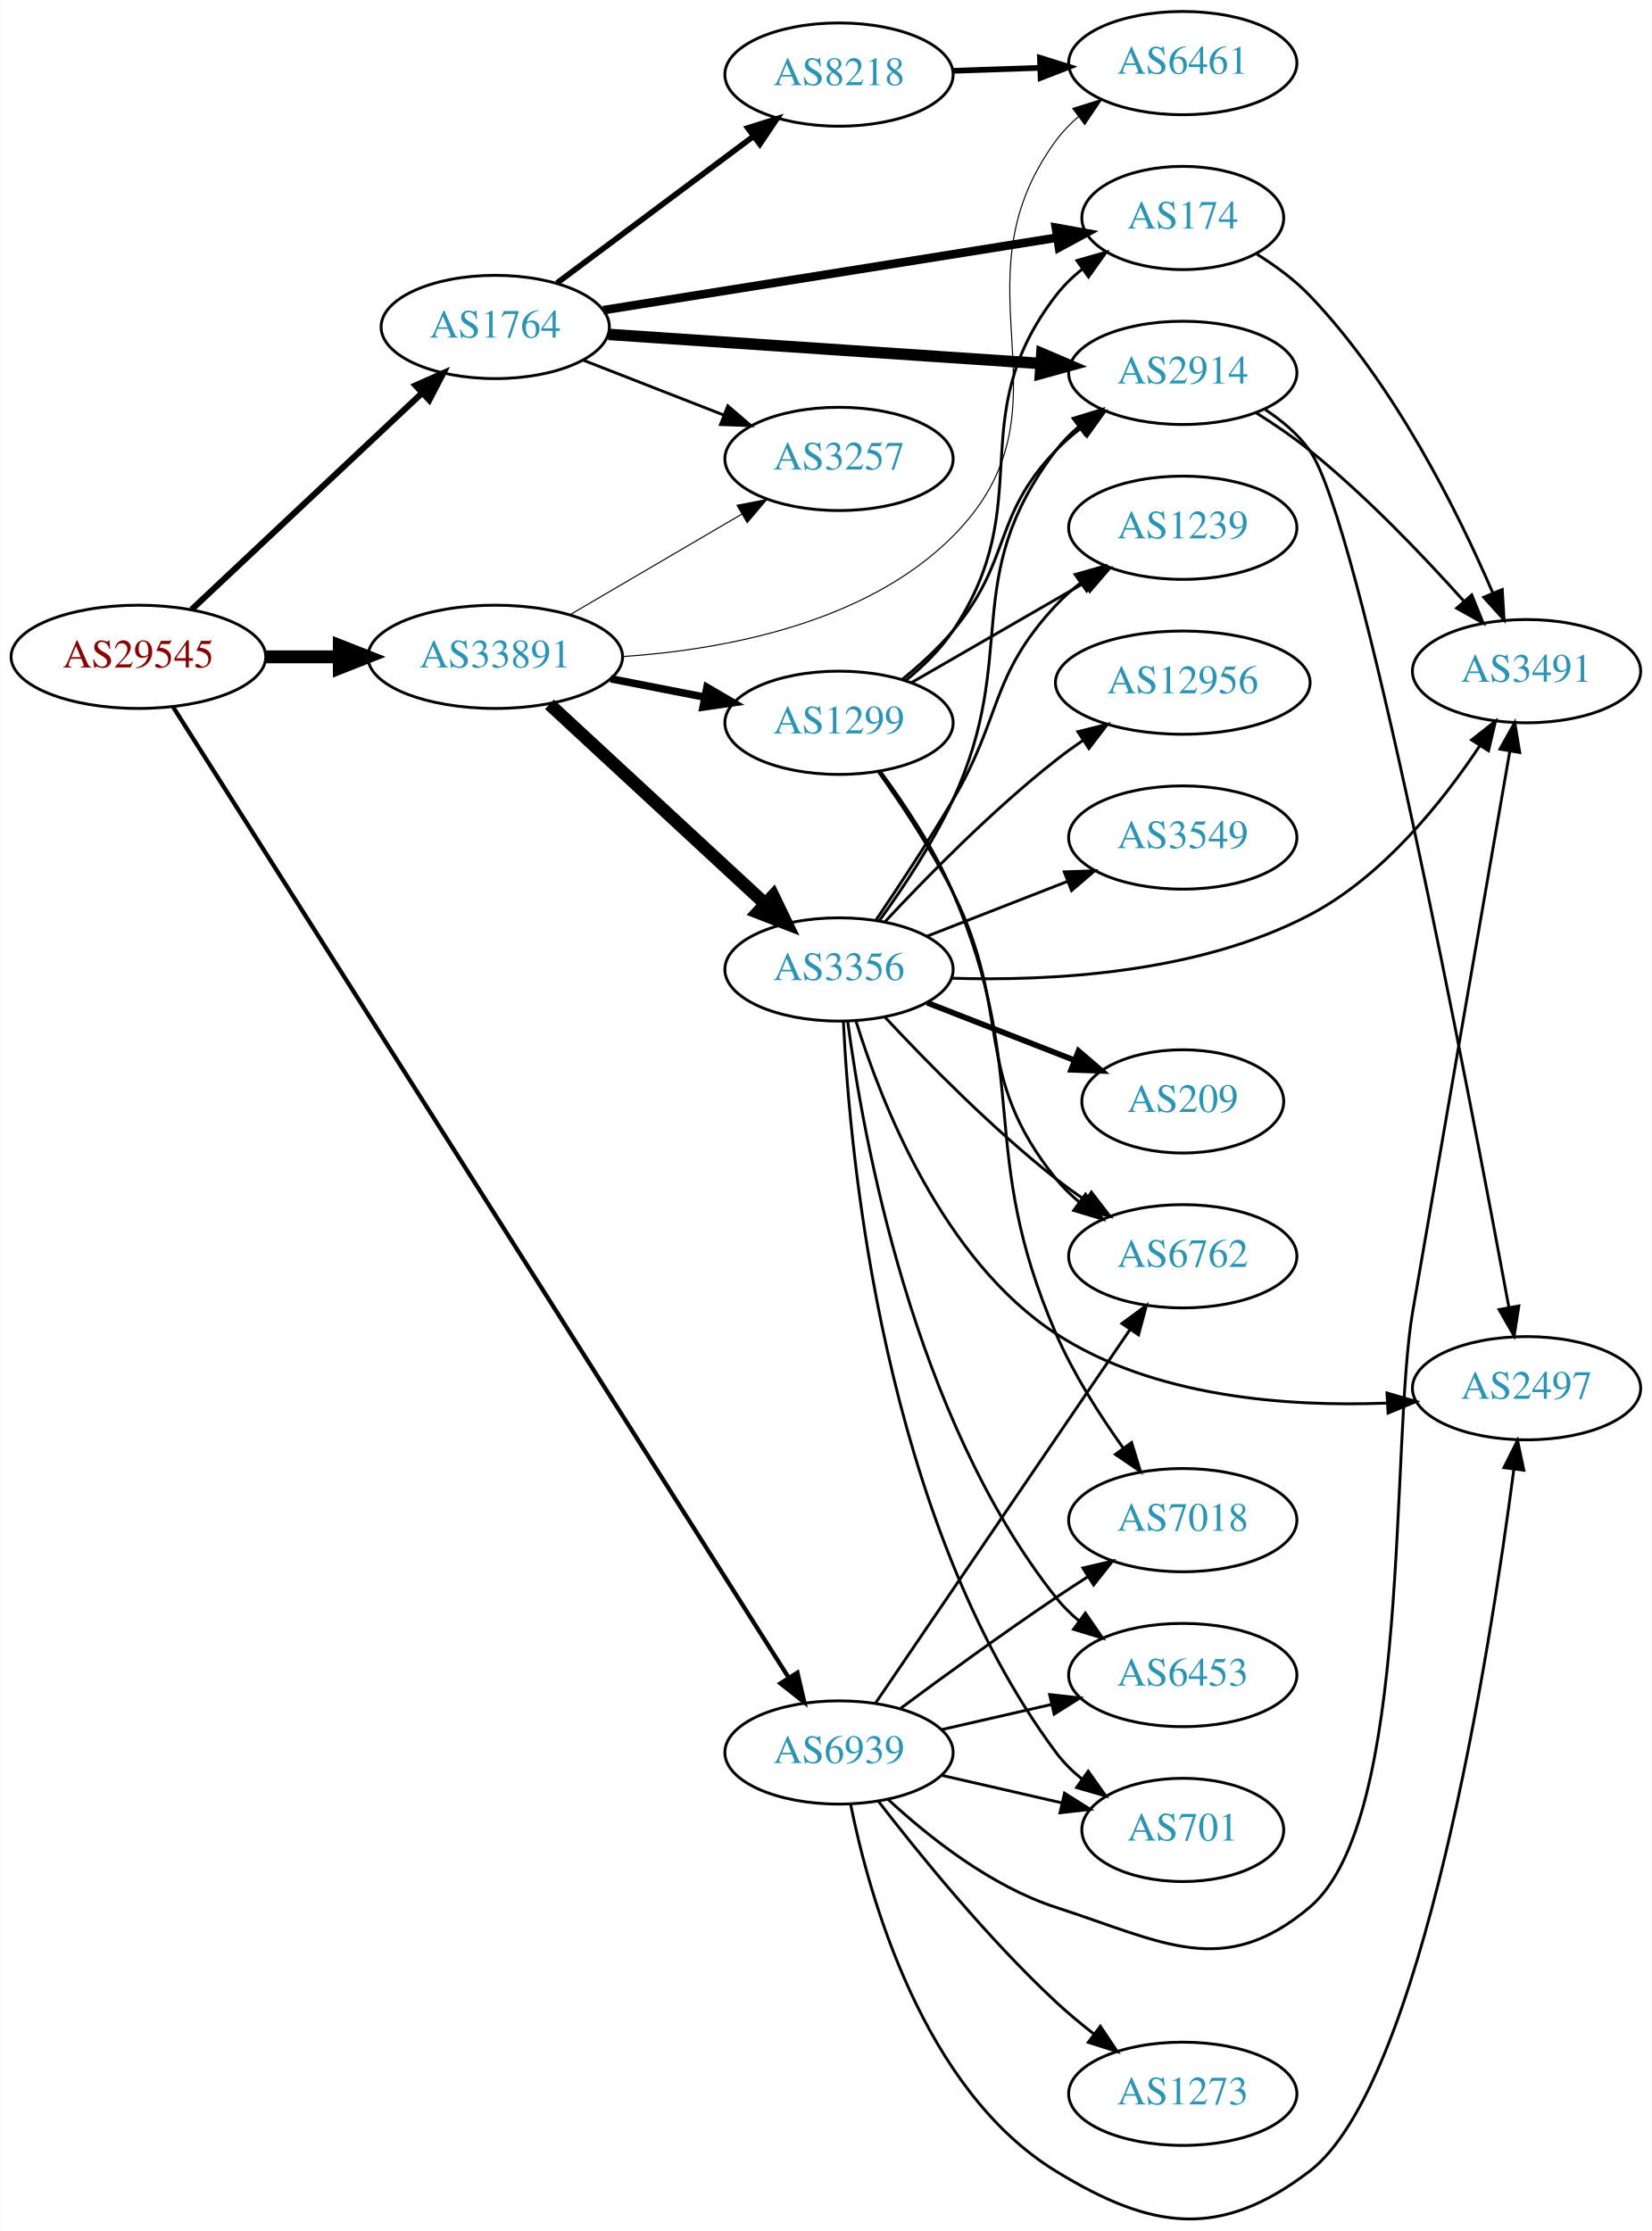
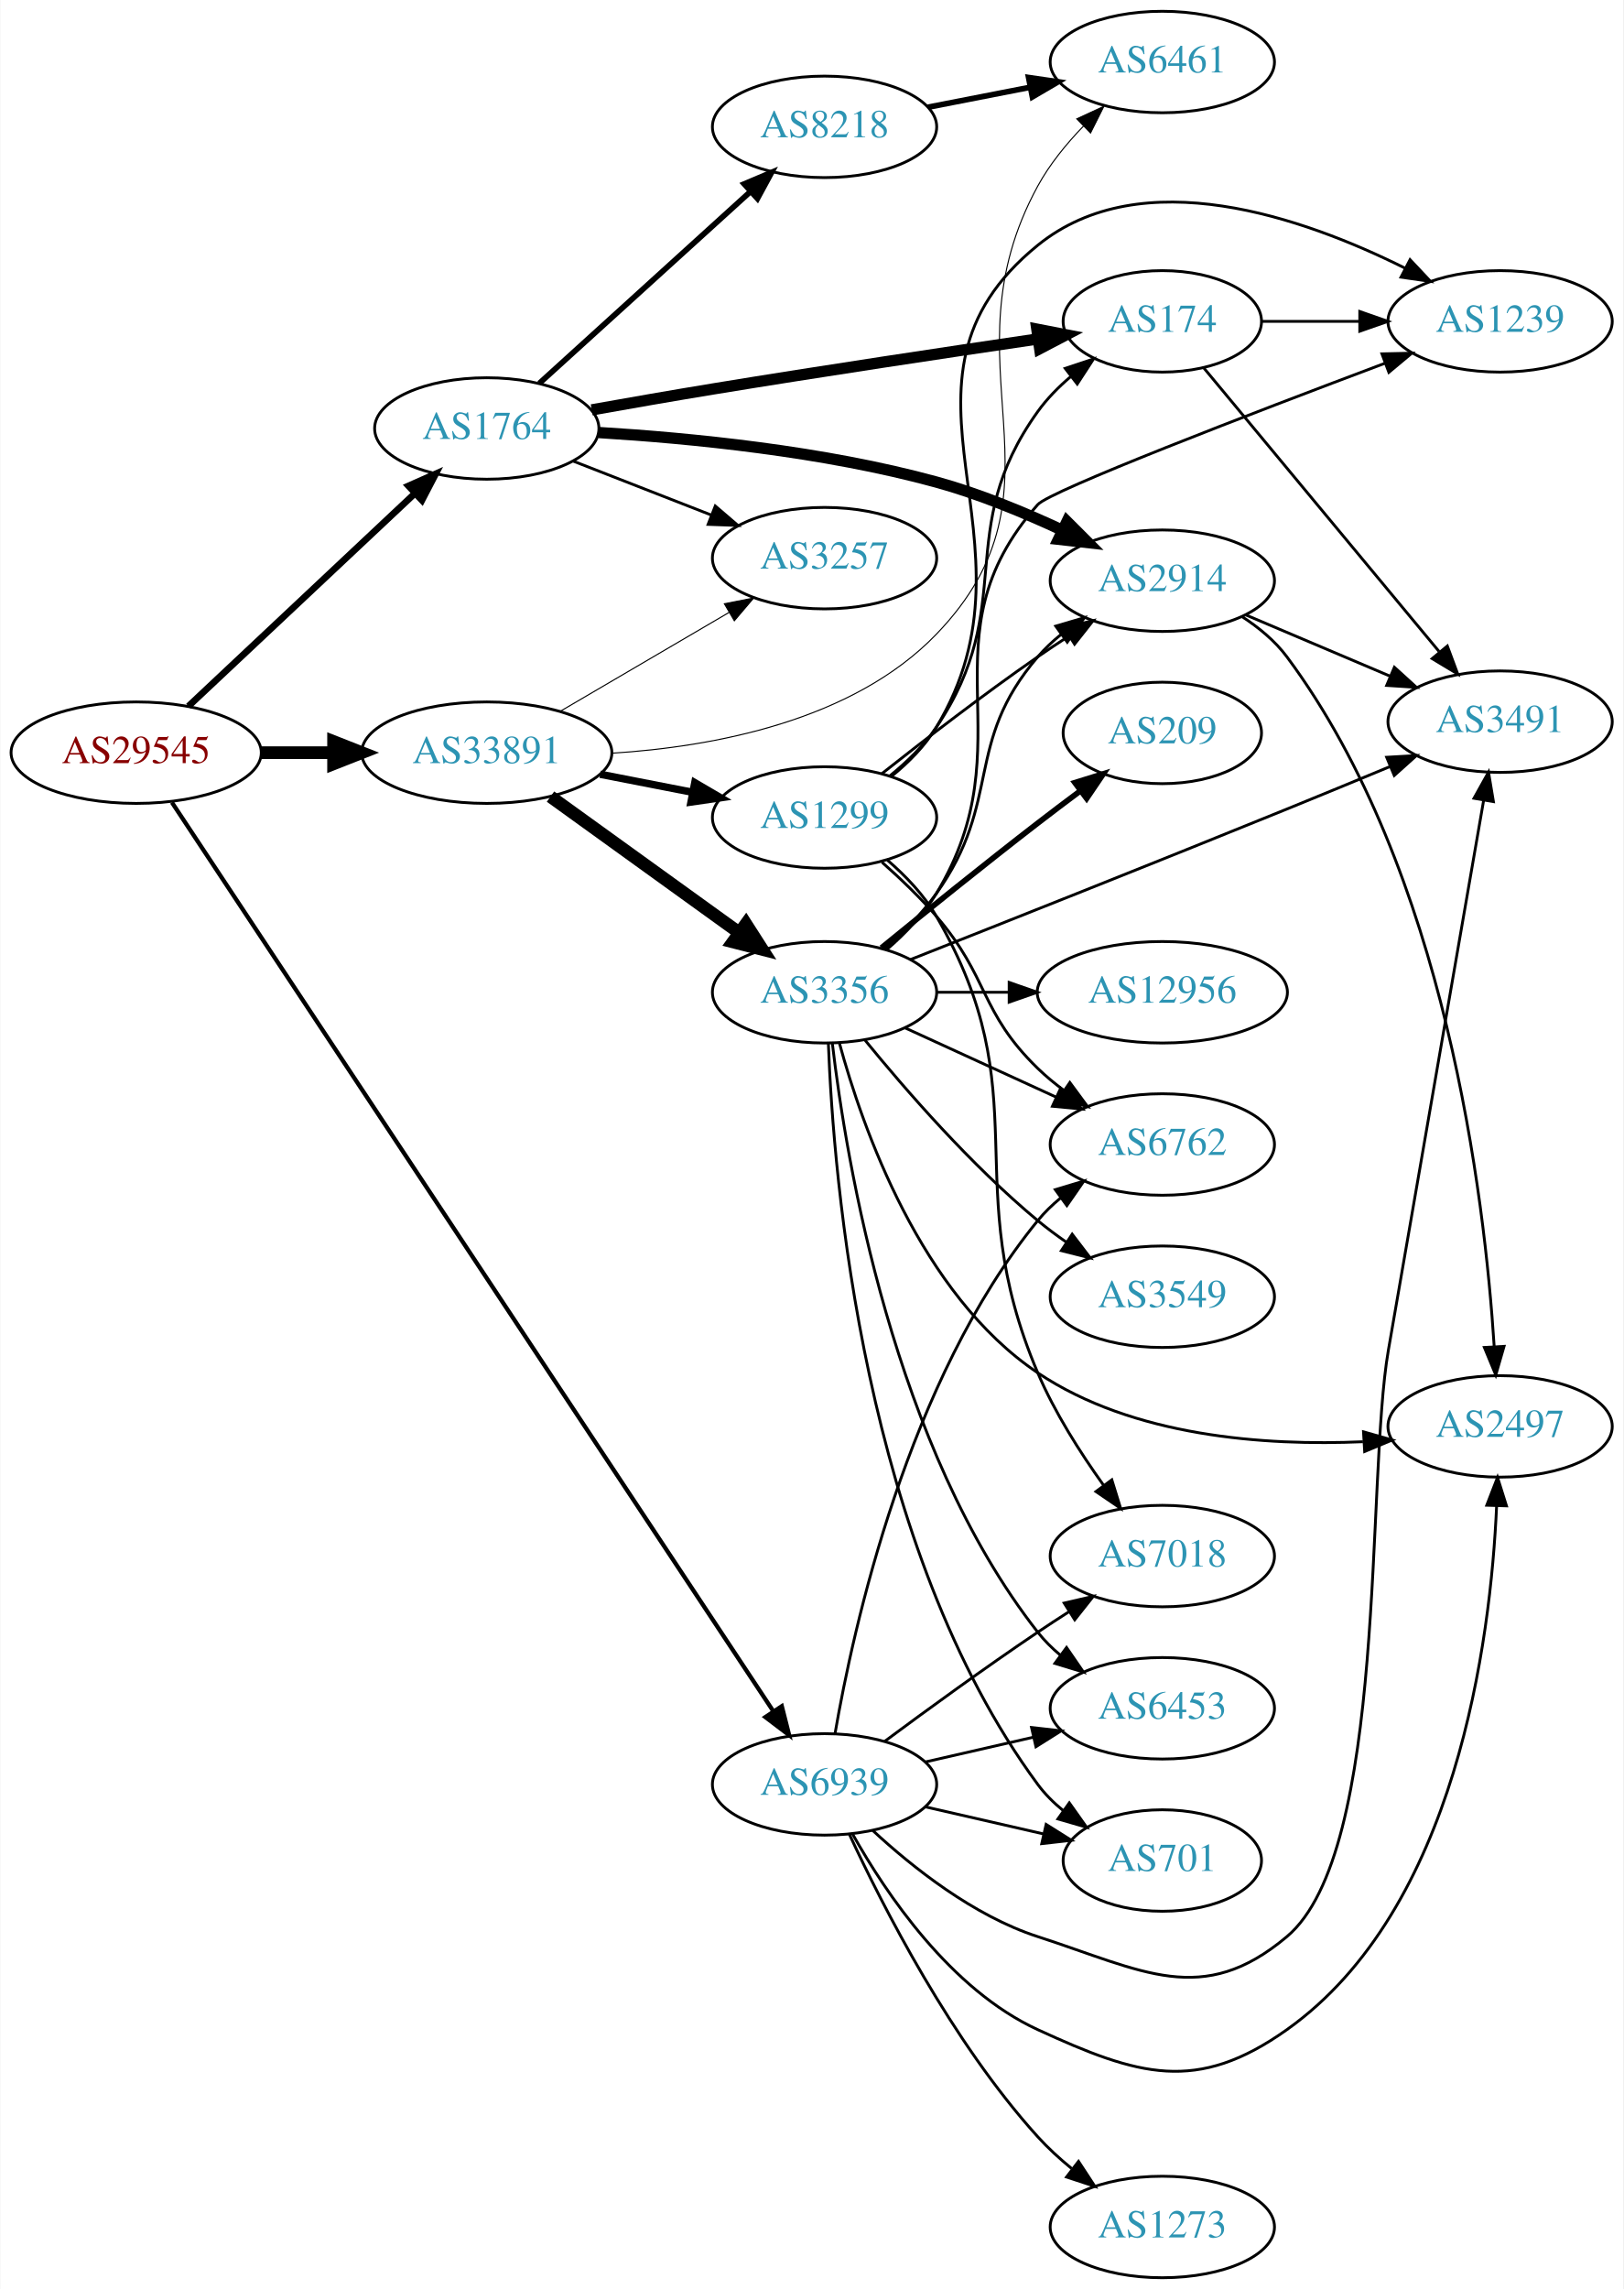
- <svg xmlns="http://www.w3.org/2000/svg" xmlns:xlink="http://www.w3.org/1999/xlink" width="576pt" height="778pt" viewBox="0.00 0.00 575.76 777.84">
-   <g id="graph0" class="graph" transform="scale(1 1) rotate(0) translate(4 773.835)">
-     <polygon fill="white" stroke="none" points="-4,4 -4,-773.835 571.762,-773.835 571.762,4 -4,4" />
+ <svg xmlns="http://www.w3.org/2000/svg" xmlns:xlink="http://www.w3.org/1999/xlink" width="576pt" height="812pt" viewBox="0.00 0.00 575.76 812.00">
+   <g id="graph0" class="graph" transform="scale(1 1) rotate(0) translate(4 808)">
+     <polygon fill="white" stroke="none" points="-4,4 -4,-808 571.762,-808 571.762,4 -4,4" />
    <g id="node1" class="node">
      <g id="a_node1">
        <a xlink:href="/asn/29545" xlink:title="AS29545 ~ Ringstrasse 5 [AT]">
-           <ellipse fill="#ffffff" stroke="black" cx="44.196" cy="-544.835" rx="44.393" ry="18" />
-           <text text-anchor="middle" x="44.196" y="-541.135" font-family="Times,serif" font-size="14.00" fill="#880000">AS29545</text>
+           <ellipse fill="#ffffff" stroke="black" cx="44.196" cy="-541" rx="44.393" ry="18" />
+           <text text-anchor="middle" x="44.196" y="-537.3" font-family="Times,serif" font-size="14.00" fill="#880000">AS29545</text>
        </a>
      </g>
    </g>
    <g id="node2" class="node">
      <g id="a_node2">
        <a xlink:href="/asn/1764" xlink:title="AS1764 ~ NEXTLAYER-AS [AT]">
-           <ellipse fill="#ffffff" stroke="black" cx="168.588" cy="-659.835" rx="39.794" ry="18" />
-           <text text-anchor="middle" x="168.588" y="-656.135" font-family="Times,serif" font-size="14.00" fill="#2c94b3">AS1764</text>
+           <ellipse fill="#ffffff" stroke="black" cx="168.588" cy="-656" rx="39.794" ry="18" />
+           <text text-anchor="middle" x="168.588" y="-652.3" font-family="Times,serif" font-size="14.00" fill="#2c94b3">AS1764</text>
        </a>
      </g>
    </g>
    <g id="edge1" class="edge">
-       <path fill="none" stroke="black" stroke-width="2.143" d="M62.732,-561.312C83.754,-581.065 119.12,-614.295 142.898,-636.636" />
-       <polygon fill="black" stroke="black" stroke-width="2.143" points="140.795,-639.463 150.48,-643.76 145.588,-634.362 140.795,-639.463" />
+       <path fill="none" stroke="black" stroke-width="2.357" d="M62.732,-557.477C83.754,-577.229 119.12,-610.459 142.898,-632.801" />
+       <polygon fill="black" stroke="black" stroke-width="2.357" points="140.795,-635.628 150.48,-639.925 145.588,-630.526 140.795,-635.628" />
    </g>
    <g id="node3" class="node">
      <g id="a_node3">
        <a xlink:href="/asn/33891" xlink:title="AS33891 ~ CORE-BACKBONE GMBH GLOBAL NETWORK [DE]">
-           <ellipse fill="#ffffff" stroke="black" cx="168.588" cy="-544.835" rx="44.393" ry="18" />
-           <text text-anchor="middle" x="168.588" y="-541.135" font-family="Times,serif" font-size="14.00" fill="#2c94b3">AS33891</text>
+           <ellipse fill="#ffffff" stroke="black" cx="168.588" cy="-541" rx="44.393" ry="18" />
+           <text text-anchor="middle" x="168.588" y="-537.3" font-family="Times,serif" font-size="14.00" fill="#2c94b3">AS33891</text>
        </a>
      </g>
    </g>
    <g id="edge2" class="edge">
-       <path fill="none" stroke="black" stroke-width="4.5" d="M88.692,-544.835C96.898,-544.835 105.569,-544.835 114.041,-544.835" />
-       <polygon fill="black" stroke="black" stroke-width="4.5" points="114.233,-548.773 124.233,-544.835 114.233,-540.898 114.233,-548.773" />
+       <path fill="none" stroke="black" stroke-width="4.5" d="M88.692,-541C96.898,-541 105.569,-541 114.041,-541" />
+       <polygon fill="black" stroke="black" stroke-width="4.5" points="114.233,-544.938 124.233,-541 114.233,-537.063 114.233,-544.938" />
    </g>
    <g id="node4" class="node">
      <g id="a_node4">
        <a xlink:href="/asn/6939" xlink:title="AS6939 ~ Hurricane Electric LLC [US]">
-           <ellipse fill="#ffffff" stroke="black" cx="288.431" cy="-162.835" rx="39.794" ry="18" />
-           <text text-anchor="middle" x="288.431" y="-159.135" font-family="Times,serif" font-size="14.00" fill="#2c94b3">AS6939</text>
+           <ellipse fill="#ffffff" stroke="black" cx="288.431" cy="-175" rx="39.794" ry="18" />
+           <text text-anchor="middle" x="288.431" y="-171.3" font-family="Times,serif" font-size="14.00" fill="#2c94b3">AS6939</text>
        </a>
      </g>
    </g>
    <g id="edge3" class="edge">
-       <path fill="none" stroke="black" stroke-width="1.5" d="M56.234,-527.429C94.933,-466.402 224.609,-261.904 270.865,-188.96" />
-       <polygon fill="black" stroke="black" stroke-width="1.5" points="273.929,-190.664 276.328,-180.344 268.017,-186.915 273.929,-190.664" />
+       <path fill="none" stroke="black" stroke-width="1.5" d="M56.88,-523.347C96.133,-464.038 223.425,-271.709 270.083,-201.212" />
+       <polygon fill="black" stroke="black" stroke-width="1.5" points="273.264,-202.747 275.865,-192.476 267.427,-198.883 273.264,-202.747" />
    </g>
    <g id="node5" class="node">
      <g id="a_node5">
        <a xlink:href="/asn/2914" xlink:title="AS2914 ~ NTT America, Inc. [US]">
-           <ellipse fill="#ffffff" stroke="black" cx="408.273" cy="-643.835" rx="39.794" ry="18" />
-           <text text-anchor="middle" x="408.273" y="-640.135" font-family="Times,serif" font-size="14.00" fill="#2c94b3">AS2914</text>
+           <ellipse fill="#ffffff" stroke="black" cx="408.273" cy="-602" rx="39.794" ry="18" />
+           <text text-anchor="middle" x="408.273" y="-598.3" font-family="Times,serif" font-size="14.00" fill="#2c94b3">AS2914</text>
        </a>
      </g>
    </g>
    <g id="edge4" class="edge">
-       <path fill="none" stroke="black" stroke-width="4" d="M208.041,-657.247C249.118,-654.482 314.318,-650.093 358.864,-647.094" />
-       <polygon fill="black" stroke="black" stroke-width="4" points="359.134,-650.584 368.876,-646.42 358.664,-643.6 359.134,-650.584" />
+       <path fill="none" stroke="black" stroke-width="4" d="M208.31,-654.561C240.783,-652.599 288.123,-647.96 328.077,-637 343.272,-632.832 359.3,-626.21 372.932,-619.842" />
+       <polygon fill="black" stroke="black" stroke-width="4" points="374.451,-622.995 381.947,-615.507 371.418,-616.687 374.451,-622.995" />
    </g>
    <g id="node6" class="node">
      <g id="a_node6">
        <a xlink:href="/asn/174" xlink:title="AS174 ~ Cogent Communications [US]">
-           <ellipse fill="#ffffff" stroke="black" cx="408.273" cy="-697.835" rx="35.194" ry="18" />
-           <text text-anchor="middle" x="408.273" y="-694.135" font-family="Times,serif" font-size="14.00" fill="#2c94b3">AS174</text>
+           <ellipse fill="#ffffff" stroke="black" cx="408.273" cy="-694" rx="35.194" ry="18" />
+           <text text-anchor="middle" x="408.273" y="-690.3" font-family="Times,serif" font-size="14.00" fill="#2c94b3">AS174</text>
        </a>
      </g>
    </g>
    <g id="edge5" class="edge">
-       <path fill="none" stroke="black" stroke-width="3" d="M206.206,-665.69C248.851,-672.508 319.204,-683.755 364.372,-690.977" />
-       <polygon fill="black" stroke="black" stroke-width="3" points="364.016,-694.464 374.444,-692.587 365.122,-687.552 364.016,-694.464" />
+       <path fill="none" stroke="black" stroke-width="4" d="M205.828,-662.6C219.303,-665.003 234.73,-667.694 248.784,-670 287.644,-676.376 331.968,-683.036 363.842,-687.718" />
+       <polygon fill="black" stroke="black" stroke-width="4" points="363.747,-691.241 374.149,-689.227 364.761,-684.315 363.747,-691.241" />
    </g>
    <g id="node7" class="node">
      <g id="a_node7">
        <a xlink:href="/asn/8218" xlink:title="AS8218 ~ legacy Neotelecoms [FR]">
-           <ellipse fill="#ffffff" stroke="black" cx="288.431" cy="-747.835" rx="39.794" ry="18" />
-           <text text-anchor="middle" x="288.431" y="-744.135" font-family="Times,serif" font-size="14.00" fill="#2c94b3">AS8218</text>
+           <ellipse fill="#ffffff" stroke="black" cx="288.431" cy="-763" rx="39.794" ry="18" />
+           <text text-anchor="middle" x="288.431" y="-759.3" font-family="Times,serif" font-size="14.00" fill="#2c94b3">AS8218</text>
        </a>
      </g>
    </g>
    <g id="edge6" class="edge">
-       <path fill="none" stroke="black" stroke-width="2" d="M190.115,-675.164C209.093,-689.336 237.484,-710.537 258.709,-726.387" />
-       <polygon fill="black" stroke="black" stroke-width="2" points="256.637,-729.208 266.744,-732.387 260.826,-723.6 256.637,-729.208" />
+       <path fill="none" stroke="black" stroke-width="2" d="M187.23,-672.019C207.103,-690.063 239.566,-719.539 262.135,-740.031" />
+       <polygon fill="black" stroke="black" stroke-width="2" points="259.912,-742.74 269.668,-746.872 264.617,-737.558 259.912,-742.74" />
    </g>
    <g id="node8" class="node">
      <g id="a_node8">
        <a xlink:href="/asn/3257" xlink:title="AS3257 ~ GTT [DE]">
-           <ellipse fill="#ffffff" stroke="black" cx="288.431" cy="-613.835" rx="39.794" ry="18" />
-           <text text-anchor="middle" x="288.431" y="-610.135" font-family="Times,serif" font-size="14.00" fill="#2c94b3">AS3257</text>
+           <ellipse fill="#ffffff" stroke="black" cx="288.431" cy="-610" rx="39.794" ry="18" />
+           <text text-anchor="middle" x="288.431" y="-606.3" font-family="Times,serif" font-size="14.00" fill="#2c94b3">AS3257</text>
        </a>
      </g>
    </g>
    <g id="edge7" class="edge">
-       <path fill="none" stroke="black" d="M199.325,-648.228C214.119,-642.453 232.196,-635.396 248.118,-629.181" />
-       <polygon fill="black" stroke="black" points="249.661,-632.336 257.704,-625.439 247.115,-625.815 249.661,-632.336" />
-     </g>
-     <g id="edge15" class="edge">
-       <path fill="none" stroke="black" stroke-width="0.375" d="M194.58,-559.469C212.077,-569.714 235.63,-583.505 254.636,-594.633" />
-       <polygon fill="black" stroke="black" stroke-width="0.375" points="252.883,-597.663 263.281,-599.695 256.42,-591.622 252.883,-597.663" />
+       <path fill="none" stroke="black" d="M199.325,-644.392C214.119,-638.618 232.196,-631.561 248.118,-625.346" />
+       <polygon fill="black" stroke="black" points="249.661,-628.501 257.704,-621.604 247.115,-621.98 249.661,-628.501" />
+     </g>
+     <g id="edge14" class="edge">
+       <path fill="none" stroke="black" stroke-width="0.375" d="M194.58,-555.633C212.077,-565.878 235.63,-579.669 254.636,-590.798" />
+       <polygon fill="black" stroke="black" stroke-width="0.375" points="252.883,-593.827 263.281,-595.86 256.42,-587.787 252.883,-593.827" />
    </g>
    <g id="node9" class="node">
      <g id="a_node9">
        <a xlink:href="/asn/6461" xlink:title="AS6461 ~ Zayo Bandwidth [US]">
-           <ellipse fill="#ffffff" stroke="black" cx="408.273" cy="-751.835" rx="39.794" ry="18" />
-           <text text-anchor="middle" x="408.273" y="-748.135" font-family="Times,serif" font-size="14.00" fill="#2c94b3">AS6461</text>
-         </a>
-       </g>
-     </g>
-     <g id="edge14" class="edge">
-       <path fill="none" stroke="black" stroke-width="0.375" d="M213.105,-544.916C248.71,-547.365 297.944,-556.585 328.077,-586.835 372.811,-631.743 326.546,-673.755 364.077,-724.835 366.303,-727.864 368.98,-730.632 371.897,-733.141" />
-       <polygon fill="black" stroke="black" stroke-width="0.375" points="369.92,-736.032 380.036,-739.182 374.092,-730.411 369.92,-736.032" />
-     </g>
-     <g id="node12" class="node">
-       <g id="a_node12">
-         <a xlink:href="/asn/3356" xlink:title="AS3356 ~ Level 3 Parent, LLC [US]">
-           <ellipse fill="#ffffff" stroke="black" cx="288.431" cy="-435.835" rx="39.794" ry="18" />
-           <text text-anchor="middle" x="288.431" y="-432.135" font-family="Times,serif" font-size="14.00" fill="#2c94b3">AS3356</text>
-         </a>
-       </g>
-     </g>
-     <g id="edge12" class="edge">
-       <path fill="none" stroke="black" stroke-width="4.5" d="M187.486,-528.281C207.529,-509.741 240.146,-479.572 262.638,-458.768" />
-       <polygon fill="black" stroke="black" stroke-width="4.5" points="265.466,-461.515 270.134,-451.835 260.119,-455.734 265.466,-461.515" />
+           <ellipse fill="#ffffff" stroke="black" cx="408.273" cy="-786" rx="39.794" ry="18" />
+           <text text-anchor="middle" x="408.273" y="-782.3" font-family="Times,serif" font-size="14.00" fill="#2c94b3">AS6461</text>
+         </a>
+       </g>
+     </g>
+     <g id="edge16" class="edge">
+       <path fill="none" stroke="black" stroke-width="0.375" d="M213.003,-540.808C248.792,-543.066 298.341,-552.161 328.077,-583 378.37,-635.157 329.377,-678.394 364.077,-742 368.278,-749.7 374.215,-756.978 380.346,-763.316" />
+       <polygon fill="black" stroke="black" stroke-width="0.375" points="377.925,-765.844 387.541,-770.293 382.799,-760.819 377.925,-765.844" />
    </g>
    <g id="node13" class="node">
      <g id="a_node13">
        <a xlink:href="/asn/1299" xlink:title="AS1299 ~ Telia Carrier [EU]">
-           <ellipse fill="#ffffff" stroke="black" cx="288.431" cy="-521.835" rx="39.794" ry="18" />
-           <text text-anchor="middle" x="288.431" y="-518.135" font-family="Times,serif" font-size="14.00" fill="#2c94b3">AS1299</text>
+           <ellipse fill="#ffffff" stroke="black" cx="288.431" cy="-518" rx="39.794" ry="18" />
+           <text text-anchor="middle" x="288.431" y="-514.3" font-family="Times,serif" font-size="14.00" fill="#2c94b3">AS1299</text>
        </a>
      </g>
    </g>
    <g id="edge13" class="edge">
-       <path fill="none" stroke="black" stroke-width="2.625" d="M208.828,-537.177C219.28,-535.137 230.666,-532.915 241.444,-530.811" />
-       <polygon fill="black" stroke="black" stroke-width="2.625" points="242.397,-534.191 251.542,-528.84 241.056,-527.321 242.397,-534.191" />
+       <path fill="none" stroke="black" stroke-width="2.625" d="M208.828,-533.341C219.28,-531.301 230.666,-529.079 241.444,-526.975" />
+       <polygon fill="black" stroke="black" stroke-width="2.625" points="242.397,-530.356 251.542,-525.005 241.056,-523.485 242.397,-530.356" />
+     </g>
+     <g id="node14" class="node">
+       <g id="a_node14">
+         <a xlink:href="/asn/3356" xlink:title="AS3356 ~ Level 3 Parent, LLC [US]">
+           <ellipse fill="#ffffff" stroke="black" cx="288.431" cy="-456" rx="39.794" ry="18" />
+           <text text-anchor="middle" x="288.431" y="-452.3" font-family="Times,serif" font-size="14.00" fill="#2c94b3">AS3356</text>
+         </a>
+       </g>
+     </g>
+     <g id="edge15" class="edge">
+       <path fill="none" stroke="black" stroke-width="4.5" d="M191.202,-525.41C210.007,-511.846 237.424,-492.07 258.187,-477.094" />
+       <polygon fill="black" stroke="black" stroke-width="4.5" points="260.543,-480.249 266.35,-471.205 255.936,-473.862 260.543,-480.249" />
    </g>
    <g id="node10" class="node">
      <g id="a_node10">
        <a xlink:href="/asn/3491" xlink:title="AS3491 ~ PCCW Global, Inc. [US]">
-           <ellipse fill="#ffffff" stroke="black" cx="528.116" cy="-539.835" rx="39.794" ry="18" />
-           <text text-anchor="middle" x="528.116" y="-536.135" font-family="Times,serif" font-size="14.00" fill="#2c94b3">AS3491</text>
+           <ellipse fill="#ffffff" stroke="black" cx="528.116" cy="-552" rx="39.794" ry="18" />
+           <text text-anchor="middle" x="528.116" y="-548.3" font-family="Times,serif" font-size="14.00" fill="#2c94b3">AS3491</text>
        </a>
      </g>
    </g>
    <g id="edge36" class="edge">
-       <path fill="none" stroke="black" d="M305.486,-146.529C319.547,-133.495 341.252,-116.226 364.077,-108.835 401.452,-96.734 422.415,-83.536 452.469,-108.835 488.357,-139.045 480.464,-270.614 488.469,-316.835 500.621,-386.998 514.935,-469.576 522.261,-511.831" />
-       <polygon fill="black" stroke="black" points="518.852,-512.659 524.009,-521.914 525.749,-511.463 518.852,-512.659" />
+       <path fill="none" stroke="black" d="M305.486,-158.694C319.547,-145.66 341.252,-128.391 364.077,-121 401.452,-108.899 422.415,-95.7 452.469,-121 488.357,-151.209 480.464,-282.779 488.469,-329 500.621,-399.163 514.935,-481.741 522.261,-523.996" />
+       <polygon fill="black" stroke="black" points="518.852,-524.824 524.009,-534.079 525.749,-523.628 518.852,-524.824" />
    </g>
    <g id="node11" class="node">
      <g id="a_node11">
        <a xlink:href="/asn/2497" xlink:title="AS2497 ~ Internet Initiative Japan Inc. [JP]">
-           <ellipse fill="#ffffff" stroke="black" cx="528.116" cy="-289.835" rx="39.794" ry="18" />
-           <text text-anchor="middle" x="528.116" y="-286.135" font-family="Times,serif" font-size="14.00" fill="#2c94b3">AS2497</text>
+           <ellipse fill="#ffffff" stroke="black" cx="528.116" cy="-302" rx="39.794" ry="18" />
+           <text text-anchor="middle" x="528.116" y="-298.3" font-family="Times,serif" font-size="14.00" fill="#2c94b3">AS2497</text>
+         </a>
+       </g>
+     </g>
+     <g id="edge35" class="edge">
+       <path fill="none" stroke="black" d="M298.427,-157.296C310.237,-136.256 333.155,-102.213 364.077,-88 399.773,-71.593 420.441,-65.251 452.469,-88 512.736,-130.806 524.749,-226.033 526.875,-273.689" />
+       <polygon fill="black" stroke="black" points="523.384,-274.033 527.21,-283.913 530.38,-273.804 523.384,-274.033" />
+     </g>
+     <g id="node15" class="node">
+       <g id="a_node15">
+         <a xlink:href="/asn/7018" xlink:title="AS7018 ~ AT&amp;T Services, Inc. [US]">
+           <ellipse fill="#ffffff" stroke="black" cx="408.273" cy="-256" rx="39.794" ry="18" />
+           <text text-anchor="middle" x="408.273" y="-252.3" font-family="Times,serif" font-size="14.00" fill="#2c94b3">AS7018</text>
        </a>
      </g>
    </g>
    <g id="edge34" class="edge">
-       <path fill="none" stroke="black" d="M292.454,-144.866C298.972,-112.518 317.696,-45.214 364.077,-16.835 397.588,3.668 421.241,7 452.469,-16.835 491.699,-46.779 515.325,-197.824 523.68,-261.481" />
-       <polygon fill="black" stroke="black" points="520.236,-262.136 524.977,-271.611 527.179,-261.247 520.236,-262.136" />
+       <path fill="none" stroke="black" d="M309.761,-190.277C324.623,-201.304 345.368,-216.407 364.077,-229 367.626,-231.389 371.377,-233.839 375.125,-236.242" />
+       <polygon fill="black" stroke="black" points="373.451,-239.325 383.774,-241.712 377.193,-233.409 373.451,-239.325" />
+     </g>
+     <g id="node16" class="node">
+       <g id="a_node16">
+         <a xlink:href="/asn/6762" xlink:title="AS6762 ~ TELECOM ITALIA SPARKLE S.p.A. [IT]">
+           <ellipse fill="#ffffff" stroke="black" cx="408.273" cy="-402" rx="39.794" ry="18" />
+           <text text-anchor="middle" x="408.273" y="-398.3" font-family="Times,serif" font-size="14.00" fill="#2c94b3">AS6762</text>
+         </a>
+       </g>
+     </g>
+     <g id="edge37" class="edge">
+       <path fill="none" stroke="black" d="M292.14,-192.961C298.589,-230.495 317.902,-318.444 364.077,-375 366.454,-377.911 369.233,-380.6 372.214,-383.06" />
+       <polygon fill="black" stroke="black" points="370.292,-385.991 380.441,-389.033 374.405,-380.326 370.292,-385.991" />
    </g>
    <g id="node18" class="node">
      <g id="a_node18">
        <a xlink:href="/asn/6453" xlink:title="AS6453 ~ TATA COMMUNICATIONS (AMERICA) INC [US]">
-           <ellipse fill="#ffffff" stroke="black" cx="408.273" cy="-189.835" rx="39.794" ry="18" />
-           <text text-anchor="middle" x="408.273" y="-186.135" font-family="Times,serif" font-size="14.00" fill="#2c94b3">AS6453</text>
-         </a>
-       </g>
-     </g>
-     <g id="edge35" class="edge">
-       <path fill="none" stroke="black" d="M324.15,-170.79C336.15,-173.54 349.771,-176.66 362.463,-179.569" />
-       <polygon fill="black" stroke="black" points="361.866,-183.022 372.395,-181.844 363.429,-176.199 361.866,-183.022" />
+           <ellipse fill="#ffffff" stroke="black" cx="408.273" cy="-202" rx="39.794" ry="18" />
+           <text text-anchor="middle" x="408.273" y="-198.3" font-family="Times,serif" font-size="14.00" fill="#2c94b3">AS6453</text>
+         </a>
+       </g>
+     </g>
+     <g id="edge32" class="edge">
+       <path fill="none" stroke="black" d="M324.15,-182.955C336.15,-185.704 349.771,-188.825 362.463,-191.733" />
+       <polygon fill="black" stroke="black" points="361.866,-195.187 372.395,-194.009 363.429,-188.364 361.866,-195.187" />
    </g>
    <g id="node19" class="node">
      <g id="a_node19">
-         <a xlink:href="/asn/6762" xlink:title="AS6762 ~ TELECOM ITALIA SPARKLE S.p.A. [IT]">
-           <ellipse fill="#ffffff" stroke="black" cx="408.273" cy="-335.835" rx="39.794" ry="18" />
-           <text text-anchor="middle" x="408.273" y="-332.135" font-family="Times,serif" font-size="14.00" fill="#2c94b3">AS6762</text>
+         <a xlink:href="/asn/701" xlink:title="AS701 ~ UUNET [US]">
+           <ellipse fill="#ffffff" stroke="black" cx="408.273" cy="-148" rx="35.194" ry="18" />
+           <text text-anchor="middle" x="408.273" y="-144.3" font-family="Times,serif" font-size="14.00" fill="#2c94b3">AS701</text>
        </a>
      </g>
    </g>
    <g id="edge33" class="edge">
-       <path fill="none" stroke="black" d="M301.161,-180.056C321.984,-210.626 365.501,-274.512 389.841,-310.244" />
-       <polygon fill="black" stroke="black" points="387.068,-312.39 395.591,-318.685 392.854,-308.449 387.068,-312.39" />
-     </g>
-     <g id="node20" class="node">
-       <g id="a_node20">
-         <a xlink:href="/asn/701" xlink:title="AS701 ~ UUNET [US]">
-           <ellipse fill="#ffffff" stroke="black" cx="408.273" cy="-135.835" rx="35.194" ry="18" />
-           <text text-anchor="middle" x="408.273" y="-132.135" font-family="Times,serif" font-size="14.00" fill="#2c94b3">AS701</text>
-         </a>
-       </g>
-     </g>
-     <g id="edge37" class="edge">
-       <path fill="none" stroke="black" d="M324.15,-154.881C337.243,-151.881 352.265,-148.439 365.906,-145.314" />
-       <polygon fill="black" stroke="black" points="367.047,-148.643 376.013,-142.998 365.484,-141.82 367.047,-148.643" />
-     </g>
-     <g id="node21" class="node">
-       <g id="a_node21">
-         <a xlink:href="/asn/7018" xlink:title="AS7018 ~ AT&amp;T Services, Inc. [US]">
-           <ellipse fill="#ffffff" stroke="black" cx="408.273" cy="-243.835" rx="39.794" ry="18" />
-           <text text-anchor="middle" x="408.273" y="-240.135" font-family="Times,serif" font-size="14.00" fill="#2c94b3">AS7018</text>
-         </a>
-       </g>
-     </g>
-     <g id="edge31" class="edge">
-       <path fill="none" stroke="black" d="M309.761,-178.112C324.623,-189.14 345.368,-204.242 364.077,-216.835 367.626,-219.224 371.377,-221.675 375.125,-224.078" />
-       <polygon fill="black" stroke="black" points="373.451,-227.16 383.774,-229.548 377.193,-221.244 373.451,-227.16" />
+       <path fill="none" stroke="black" d="M324.15,-167.045C337.243,-164.045 352.265,-160.604 365.906,-157.478" />
+       <polygon fill="black" stroke="black" points="367.047,-160.807 376.013,-155.162 365.484,-153.984 367.047,-160.807" />
    </g>
    <g id="node22" class="node">
      <g id="a_node22">
        <a xlink:href="/asn/1273" xlink:title="AS1273 ~ Vodafone Group PLC [EU]">
-           <ellipse fill="#ffffff" stroke="black" cx="408.273" cy="-43.835" rx="39.794" ry="18" />
-           <text text-anchor="middle" x="408.273" y="-40.135" font-family="Times,serif" font-size="14.00" fill="#2c94b3">AS1273</text>
-         </a>
-       </g>
-     </g>
-     <g id="edge32" class="edge">
-       <path fill="none" stroke="black" d="M302.167,-145.82C316.272,-127.525 340.187,-98.075 364.077,-75.835 368.176,-72.02 372.726,-68.235 377.291,-64.676" />
-       <polygon fill="black" stroke="black" points="379.541,-67.364 385.43,-58.556 375.334,-61.769 379.541,-67.364" />
+           <ellipse fill="#ffffff" stroke="black" cx="408.273" cy="-18" rx="39.794" ry="18" />
+           <text text-anchor="middle" x="408.273" y="-14.3" font-family="Times,serif" font-size="14.00" fill="#2c94b3">AS1273</text>
+         </a>
+       </g>
+     </g>
+     <g id="edge38" class="edge">
+       <path fill="none" stroke="black" d="M297.188,-157.409C309.042,-131.824 333.541,-83.728 364.077,-50 367.665,-46.037 371.81,-42.245 376.083,-38.747" />
+       <polygon fill="black" stroke="black" points="378.539,-41.274 384.346,-32.412 374.28,-35.719 378.539,-41.274" />
    </g>
    <g id="edge9" class="edge">
-       <path fill="none" stroke="black" d="M433.745,-629.973C440.055,-626.018 446.692,-621.505 452.469,-616.835 472.075,-600.988 491.823,-580.365 506.079,-564.45" />
-       <polygon fill="black" stroke="black" points="509.008,-566.42 513.003,-556.607 503.76,-561.787 509.008,-566.42" />
+       <path fill="none" stroke="black" d="M437.8,-589.896C453.174,-583.373 472.35,-575.237 488.988,-568.177" />
+       <polygon fill="black" stroke="black" points="490.605,-571.293 498.444,-564.165 487.871,-564.849 490.605,-571.293" />
    </g>
    <g id="edge10" class="edge">
-       <path fill="none" stroke="black" d="M437.084,-630.98C442.899,-627.159 448.471,-622.457 452.469,-616.835 469.963,-592.243 508.074,-393.05 521.94,-318.16" />
-       <polygon fill="black" stroke="black" points="525.433,-318.517 523.804,-308.048 518.549,-317.247 525.433,-318.517" />
+       <path fill="none" stroke="black" d="M436.463,-589.312C442.445,-585.442 448.247,-580.677 452.469,-575 508.848,-499.203 522.647,-383.282 526.023,-330.252" />
+       <polygon fill="black" stroke="black" points="529.52,-330.4 526.583,-320.221 522.531,-330.01 529.52,-330.4" />
+     </g>
+     <g id="edge12" class="edge">
+       <path fill="none" stroke="black" d="M423.022,-677.433C443.578,-652.662 482.468,-605.801 506.454,-576.898" />
+       <polygon fill="black" stroke="black" points="509.397,-578.832 513.09,-568.902 504.01,-574.362 509.397,-578.832" />
+     </g>
+     <g id="node12" class="node">
+       <g id="a_node12">
+         <a xlink:href="/asn/1239" xlink:title="AS1239 ~ Sprint [US]">
+           <ellipse fill="#ffffff" stroke="black" cx="528.116" cy="-694" rx="39.794" ry="18" />
+           <text text-anchor="middle" x="528.116" y="-690.3" font-family="Times,serif" font-size="14.00" fill="#2c94b3">AS1239</text>
+         </a>
+       </g>
    </g>
    <g id="edge11" class="edge">
-       <path fill="none" stroke="black" d="M434.152,-685.187C440.599,-681.169 447.202,-676.322 452.469,-670.835 481.984,-640.094 504.149,-595.472 516.375,-567.056" />
-       <polygon fill="black" stroke="black" points="519.646,-568.307 520.281,-557.731 513.189,-565.602 519.646,-568.307" />
+       <path fill="none" stroke="black" d="M443.675,-694C454.499,-694 466.667,-694 478.294,-694" />
+       <polygon fill="black" stroke="black" points="478.325,-697.5 488.325,-694 478.324,-690.5 478.325,-697.5" />
    </g>
    <g id="edge8" class="edge">
-       <path fill="none" stroke="black" stroke-width="2" d="M328.017,-749.145C337.784,-749.477 348.4,-749.837 358.594,-750.183" />
-       <polygon fill="black" stroke="black" stroke-width="2" points="358.488,-753.681 368.601,-750.523 358.725,-746.685 358.488,-753.681" />
+       <path fill="none" stroke="black" stroke-width="2" d="M325.107,-769.963C336.539,-772.194 349.361,-774.697 361.414,-777.049" />
+       <polygon fill="black" stroke="black" stroke-width="2" points="360.826,-780.501 371.311,-778.981 362.167,-773.63 360.826,-780.501" />
+     </g>
+     <g id="edge17" class="edge">
+       <path fill="none" stroke="black" d="M308.706,-533.511C323.565,-545.273 344.77,-561.638 364.077,-575 367.595,-577.435 371.326,-579.913 375.064,-582.332" />
+       <polygon fill="black" stroke="black" points="373.383,-585.411 383.7,-587.82 377.137,-579.503 373.383,-585.411" />
    </g>
    <g id="edge18" class="edge">
-       <path fill="none" stroke="black" d="M302.518,-452.863C310.767,-464.246 321.135,-479.833 328.077,-494.835 351.82,-546.142 329.884,-571.814 364.077,-616.835 366.351,-619.829 369.06,-622.572 371.997,-625.066" />
-       <polygon fill="black" stroke="black" points="370.038,-627.97 380.164,-631.087 374.191,-622.336 370.038,-627.97" />
+       <path fill="none" stroke="black" d="M311.562,-532.726C317.601,-537.625 323.682,-543.508 328.077,-550 357.388,-593.298 333.608,-619.509 364.077,-662 367.341,-666.551 371.447,-670.726 375.822,-674.452" />
+       <polygon fill="black" stroke="black" points="373.808,-677.319 383.863,-680.658 378.085,-671.777 373.808,-677.319" />
+     </g>
+     <g id="edge20" class="edge">
+       <path fill="none" stroke="black" d="M312.397,-532.778C318.309,-537.607 324.114,-543.438 328.077,-550 368.231,-616.481 303.767,-672.065 364.077,-721 400.993,-750.953 458.422,-730.822 494.346,-712.891" />
+       <polygon fill="black" stroke="black" points="496.169,-715.888 503.431,-708.174 492.943,-709.676 496.169,-715.888" />
+     </g>
+     <g id="edge19" class="edge">
+       <path fill="none" stroke="black" d="M310.73,-502.877C317.182,-497.312 323.708,-490.512 328.077,-483 365.158,-419.242 335.178,-388.859 364.077,-321 370.042,-306.993 379.092,-292.76 387.37,-281.198" />
+       <polygon fill="black" stroke="black" points="390.356,-283.047 393.486,-272.925 384.727,-278.886 390.356,-283.047" />
    </g>
    <g id="edge21" class="edge">
-       <path fill="none" stroke="black" d="M327.609,-432.782C362.168,-431.698 413.48,-434.384 452.469,-454.835 477.958,-468.205 498.728,-494.125 511.828,-513.843" />
-       <polygon fill="black" stroke="black" points="508.962,-515.858 517.296,-522.399 514.86,-512.088 508.962,-515.858" />
-     </g>
-     <g id="edge17" class="edge">
-       <path fill="none" stroke="black" d="M294.325,-417.91C303.109,-389.491 324.442,-334.674 364.077,-308.835 398.043,-286.693 444.616,-283.294 479.29,-284.644" />
-       <polygon fill="black" stroke="black" points="479.468,-288.159 489.642,-285.2 479.844,-281.169 479.468,-288.159" />
-     </g>
-     <g id="node14" class="node">
-       <g id="a_node14">
-         <a xlink:href="/asn/3549" xlink:title="AS3549 ~ Level 3 Parent, LLC [US]">
-           <ellipse fill="#ffffff" stroke="black" cx="408.273" cy="-481.835" rx="39.794" ry="18" />
-           <text text-anchor="middle" x="408.273" y="-478.135" font-family="Times,serif" font-size="14.00" fill="#2c94b3">AS3549</text>
-         </a>
-       </g>
-     </g>
-     <g id="edge16" class="edge">
-       <path fill="none" stroke="black" d="M319.167,-447.443C333.961,-453.218 352.039,-460.274 367.96,-466.489" />
-       <polygon fill="black" stroke="black" points="366.958,-469.855 377.546,-470.231 369.503,-463.335 366.958,-469.855" />
-     </g>
-     <g id="node15" class="node">
-       <g id="a_node15">
-         <a xlink:href="/asn/1239" xlink:title="AS1239 ~ Sprint [US]">
-           <ellipse fill="#ffffff" stroke="black" cx="408.273" cy="-589.835" rx="39.794" ry="18" />
-           <text text-anchor="middle" x="408.273" y="-586.135" font-family="Times,serif" font-size="14.00" fill="#2c94b3">AS1239</text>
-         </a>
-       </g>
-     </g>
-     <g id="edge19" class="edge">
-       <path fill="none" stroke="black" d="M301.363,-453.121C309.232,-464.741 319.61,-480.496 328.077,-494.835 345.465,-524.281 340.78,-537.803 364.077,-562.835 366.638,-565.587 369.539,-568.169 372.597,-570.562" />
-       <polygon fill="black" stroke="black" points="370.742,-573.536 380.931,-576.441 374.777,-567.817 370.742,-573.536" />
-     </g>
-     <g id="node16" class="node">
-       <g id="a_node16">
-         <a xlink:href="/asn/209" xlink:title="AS209 ~ CenturyLink Communications, LLC [US]">
-           <ellipse fill="#ffffff" stroke="black" cx="408.273" cy="-389.835" rx="35.194" ry="18" />
-           <text text-anchor="middle" x="408.273" y="-386.135" font-family="Times,serif" font-size="14.00" fill="#2c94b3">AS209</text>
-         </a>
-       </g>
-     </g>
-     <g id="edge20" class="edge">
-       <path fill="none" stroke="black" stroke-width="2" d="M319.167,-424.228C334.785,-418.131 354.061,-410.607 370.598,-404.152" />
-       <polygon fill="black" stroke="black" stroke-width="2" points="371.927,-407.39 379.97,-400.494 369.381,-400.869 371.927,-407.39" />
+       <path fill="none" stroke="black" d="M308.804,-502.139C315.264,-496.423 322.285,-489.719 328.077,-483 346.91,-461.153 343.384,-449.094 364.077,-429 366.922,-426.237 370.096,-423.614 373.396,-421.166" />
+       <polygon fill="black" stroke="black" points="375.462,-423.994 381.744,-415.462 371.513,-418.214 375.462,-423.994" />
+     </g>
+     <g id="edge28" class="edge">
+       <path fill="none" stroke="black" d="M309.534,-471.288C316.052,-476.958 322.924,-483.779 328.077,-491 351.674,-524.06 337.647,-544.158 364.077,-575 366.523,-577.854 369.347,-580.505 372.357,-582.94" />
+       <polygon fill="black" stroke="black" points="370.46,-585.888 380.624,-588.88 374.545,-580.203 370.46,-585.888" />
+     </g>
+     <g id="edge29" class="edge">
+       <path fill="none" stroke="black" d="M318.935,-467.616C351.632,-480.524 405.9,-502.048 452.469,-521 464.35,-525.835 477.263,-531.169 488.957,-536.03" />
+       <polygon fill="black" stroke="black" points="487.866,-539.367 498.443,-539.98 490.557,-532.905 487.866,-539.367" />
+     </g>
+     <g id="edge22" class="edge">
+       <path fill="none" stroke="black" d="M293.712,-437.945C301.827,-408.073 322.486,-348.899 364.077,-321 397.856,-298.341 444.652,-295.043 479.448,-296.56" />
+       <polygon fill="black" stroke="black" points="479.646,-300.078 489.833,-297.169 480.056,-293.09 479.646,-300.078" />
+     </g>
+     <g id="edge30" class="edge">
+       <path fill="none" stroke="black" d="M310.57,-471.218C317.011,-476.79 323.572,-483.569 328.077,-491 360.939,-545.202 322.124,-581.485 364.077,-629 368.408,-633.905 440.338,-661.495 487.196,-679.117" />
+       <polygon fill="black" stroke="black" points="486.189,-682.477 496.781,-682.714 488.649,-675.923 486.189,-682.477" />
+     </g>
+     <g id="edge23" class="edge">
+       <path fill="none" stroke="black" d="M317.06,-443.339C333.017,-436.027 353.287,-426.739 370.57,-418.819" />
+       <polygon fill="black" stroke="black" points="372.185,-421.929 379.818,-414.581 369.269,-415.565 372.185,-421.929" />
    </g>
    <g id="node17" class="node">
      <g id="a_node17">
+         <a xlink:href="/asn/3549" xlink:title="AS3549 ~ Level 3 Parent, LLC [US]">
+           <ellipse fill="#ffffff" stroke="black" cx="408.273" cy="-348" rx="39.794" ry="18" />
+           <text text-anchor="middle" x="408.273" y="-344.3" font-family="Times,serif" font-size="14.00" fill="#2c94b3">AS3549</text>
+         </a>
+       </g>
+     </g>
+     <g id="edge24" class="edge">
+       <path fill="none" stroke="black" d="M302.85,-438.935C316.964,-421.625 340.379,-394.655 364.077,-375 367.294,-372.332 370.794,-369.73 374.365,-367.259" />
+       <polygon fill="black" stroke="black" points="376.288,-370.183 382.721,-361.764 372.442,-364.334 376.288,-370.183" />
+     </g>
+     <g id="edge25" class="edge">
+       <path fill="none" stroke="black" d="M291.198,-437.848C296.036,-396.626 312.756,-294.459 364.077,-229 366.396,-226.042 369.136,-223.322 372.093,-220.843" />
+       <polygon fill="black" stroke="black" points="374.286,-223.575 380.286,-214.843 370.15,-217.927 374.286,-223.575" />
+     </g>
+     <g id="edge26" class="edge">
+       <path fill="none" stroke="black" d="M289.781,-437.951C291.567,-390.268 302.172,-258.86 364.077,-175 366.618,-171.558 369.741,-168.453 373.136,-165.68" />
+       <polygon fill="black" stroke="black" points="375.274,-168.454 381.402,-159.811 371.222,-162.746 375.274,-168.454" />
+     </g>
+     <g id="node20" class="node">
+       <g id="a_node20">
+         <a xlink:href="/asn/209" xlink:title="AS209 ~ CenturyLink Communications, LLC [US]">
+           <ellipse fill="#ffffff" stroke="black" cx="408.273" cy="-548" rx="35.194" ry="18" />
+           <text text-anchor="middle" x="408.273" y="-544.3" font-family="Times,serif" font-size="14.00" fill="#2c94b3">AS209</text>
+         </a>
+       </g>
+     </g>
+     <g id="edge27" class="edge">
+       <path fill="none" stroke="black" stroke-width="2" d="M308.598,-471.75C323.579,-483.977 344.992,-501.269 364.077,-516 368.905,-519.726 374.083,-523.635 379.117,-527.39" />
+       <polygon fill="black" stroke="black" stroke-width="2" points="377.249,-530.363 387.367,-533.507 381.418,-524.739 377.249,-530.363" />
+     </g>
+     <g id="node21" class="node">
+       <g id="a_node21">
        <a xlink:href="/asn/12956" xlink:title="AS12956 ~ TELXIUS [ES]">
-           <ellipse fill="#ffffff" stroke="black" cx="408.273" cy="-535.835" rx="44.393" ry="18" />
-           <text text-anchor="middle" x="408.273" y="-532.135" font-family="Times,serif" font-size="14.00" fill="#2c94b3">AS12956</text>
-         </a>
-       </g>
-     </g>
-     <g id="edge22" class="edge">
-       <path fill="none" stroke="black" d="M304.528,-452.548C318.994,-468.071 341.851,-491.355 364.077,-508.835 367.032,-511.159 370.196,-513.455 373.418,-515.669" />
-       <polygon fill="black" stroke="black" points="371.703,-518.73 381.981,-521.299 375.549,-512.881 371.703,-518.73" />
-     </g>
-     <g id="edge23" class="edge">
-       <path fill="none" stroke="black" d="M291.459,-417.718C296.769,-377.554 314.293,-279.632 364.077,-216.835 366.412,-213.89 369.163,-211.179 372.126,-208.704" />
-       <polygon fill="black" stroke="black" points="374.318,-211.437 380.328,-202.712 370.189,-205.785 374.318,-211.437" />
-     </g>
-     <g id="edge24" class="edge">
-       <path fill="none" stroke="black" d="M304.528,-419.123C318.994,-403.6 341.851,-380.316 364.077,-362.835 367.362,-360.252 370.905,-357.703 374.501,-355.263" />
-       <polygon fill="black" stroke="black" points="376.415,-358.193 382.885,-349.803 372.595,-352.327 376.415,-358.193" />
-     </g>
-     <g id="edge25" class="edge">
-       <path fill="none" stroke="black" d="M289.964,-417.615C292.201,-370.716 303.814,-243.854 364.077,-162.835 366.631,-159.403 369.761,-156.303 373.16,-153.534" />
-       <polygon fill="black" stroke="black" points="375.299,-156.308 381.432,-147.668 371.25,-150.598 375.299,-156.308" />
-     </g>
-     <g id="edge27" class="edge">
-       <path fill="none" stroke="black" d="M310.341,-536.856C316.478,-541.844 322.92,-547.702 328.077,-553.835 348.832,-578.518 341.728,-593.586 364.077,-616.835 366.682,-619.545 369.612,-622.099 372.689,-624.475" />
-       <polygon fill="black" stroke="black" points="370.85,-627.46 381.048,-630.33 374.866,-621.726 370.85,-627.46" />
-     </g>
-     <g id="edge26" class="edge">
-       <path fill="none" stroke="black" d="M311.614,-536.527C317.654,-541.425 323.723,-547.316 328.077,-553.835 358.295,-599.078 330.921,-627.7 364.077,-670.835 366.684,-674.227 369.849,-677.302 373.267,-680.057" />
-       <polygon fill="black" stroke="black" points="371.37,-683.002 381.558,-685.907 375.405,-677.282 371.37,-683.002" />
-     </g>
-     <g id="edge30" class="edge">
-       <path fill="none" stroke="black" d="M313.562,-535.76C331.002,-545.823 354.775,-559.542 374.013,-570.643" />
-       <polygon fill="black" stroke="black" points="372.358,-573.729 382.769,-575.695 375.857,-567.666 372.358,-573.729" />
-     </g>
-     <g id="edge29" class="edge">
-       <path fill="none" stroke="black" d="M302.045,-504.92C310.201,-493.457 320.644,-477.737 328.077,-462.835 349.163,-420.566 334.417,-399.599 364.077,-362.835 366.437,-359.91 369.204,-357.212 372.178,-354.746" />
-       <polygon fill="black" stroke="black" points="374.37,-357.48 380.395,-348.765 370.25,-351.82 374.37,-357.48" />
-     </g>
-     <g id="edge28" class="edge">
-       <path fill="none" stroke="black" d="M302.808,-504.937C311.176,-493.607 321.567,-478.03 328.077,-462.835 355.758,-398.226 336.182,-373.353 364.077,-308.835 370.119,-294.862 379.178,-280.633 387.443,-269.065" />
-       <polygon fill="black" stroke="black" points="390.429,-270.912 393.544,-260.785 384.794,-266.759 390.429,-270.912" />
+           <ellipse fill="#ffffff" stroke="black" cx="408.273" cy="-456" rx="44.393" ry="18" />
+           <text text-anchor="middle" x="408.273" y="-452.3" font-family="Times,serif" font-size="14.00" fill="#2c94b3">AS12956</text>
+         </a>
+       </g>
+     </g>
+     <g id="edge31" class="edge">
+       <path fill="none" stroke="black" d="M328.343,-456C336.446,-456 345.121,-456 353.648,-456" />
+       <polygon fill="black" stroke="black" points="353.925,-459.5 363.925,-456 353.925,-452.5 353.925,-459.5" />
    </g>
  </g>
</svg>
